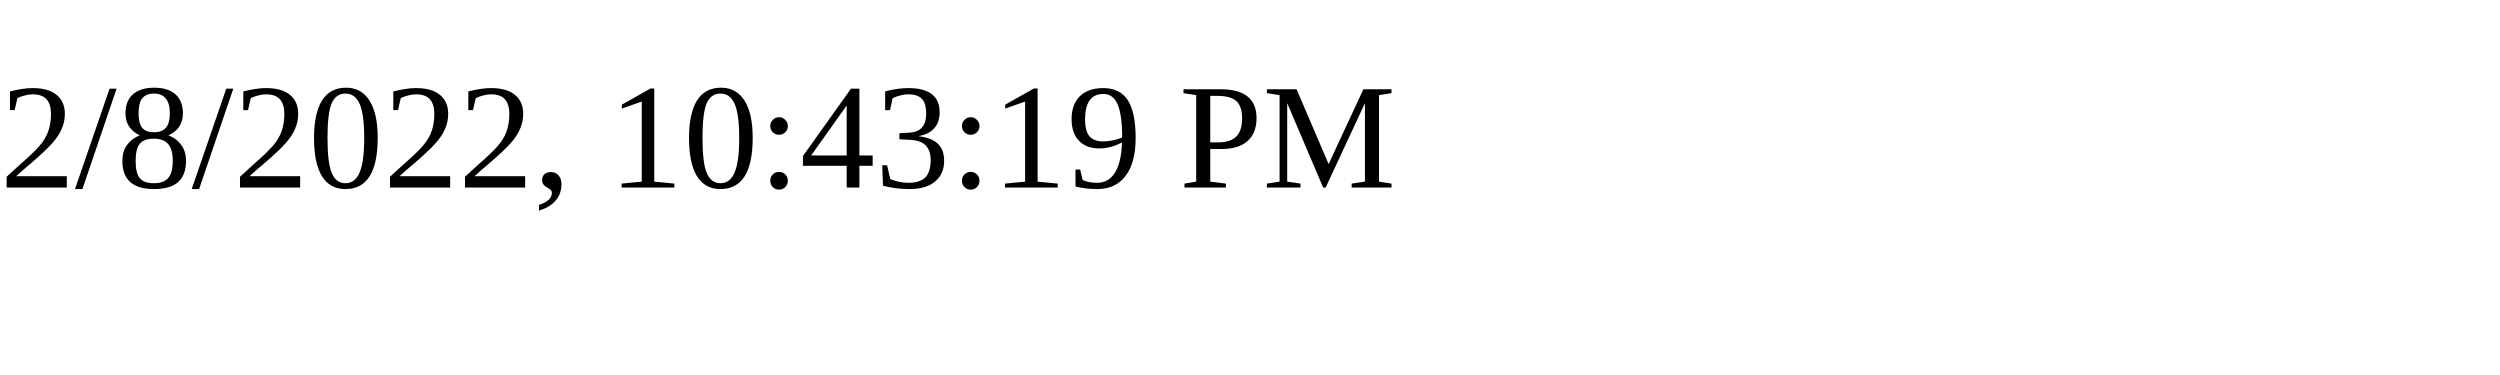
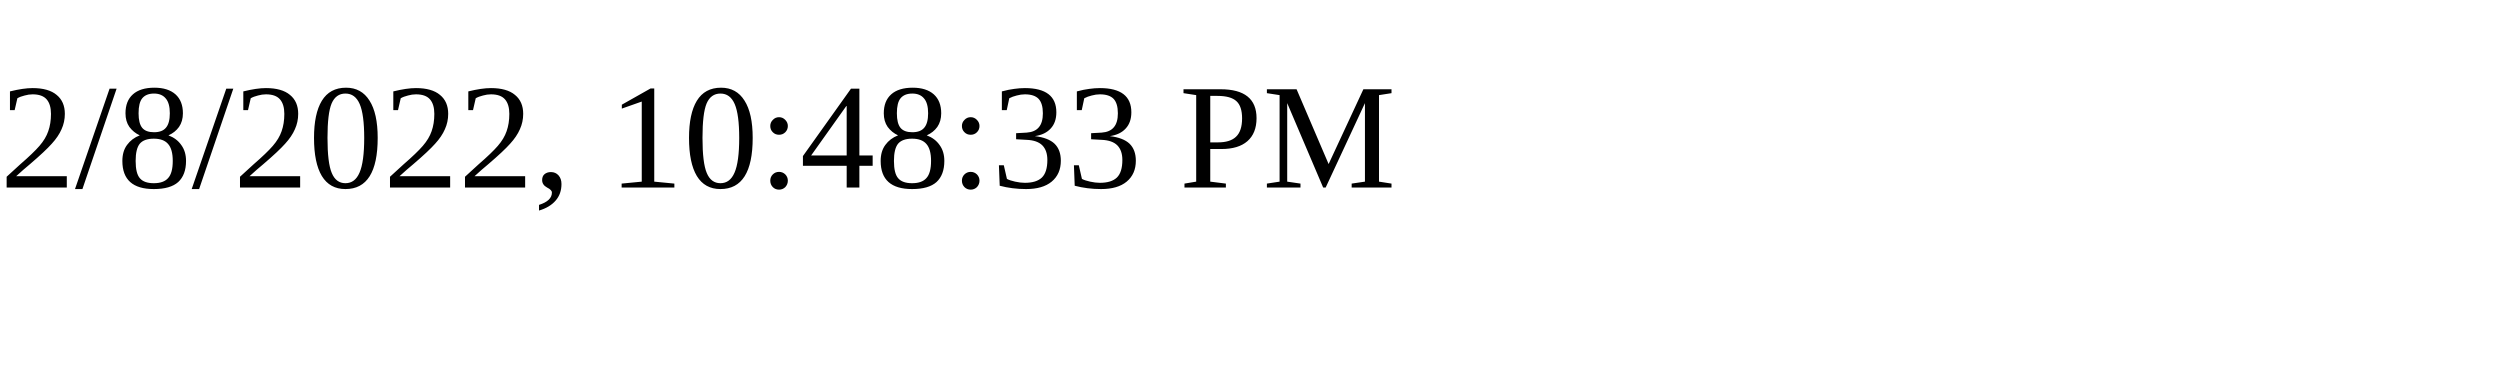
<svg xmlns="http://www.w3.org/2000/svg" height="30" width="200">
-   <text x="0" y="15">2/8/2022, 10:43:19 PM</text>
+   <text x="0" y="15">2/8/2022, 10:48:33 PM</text>
</svg>
